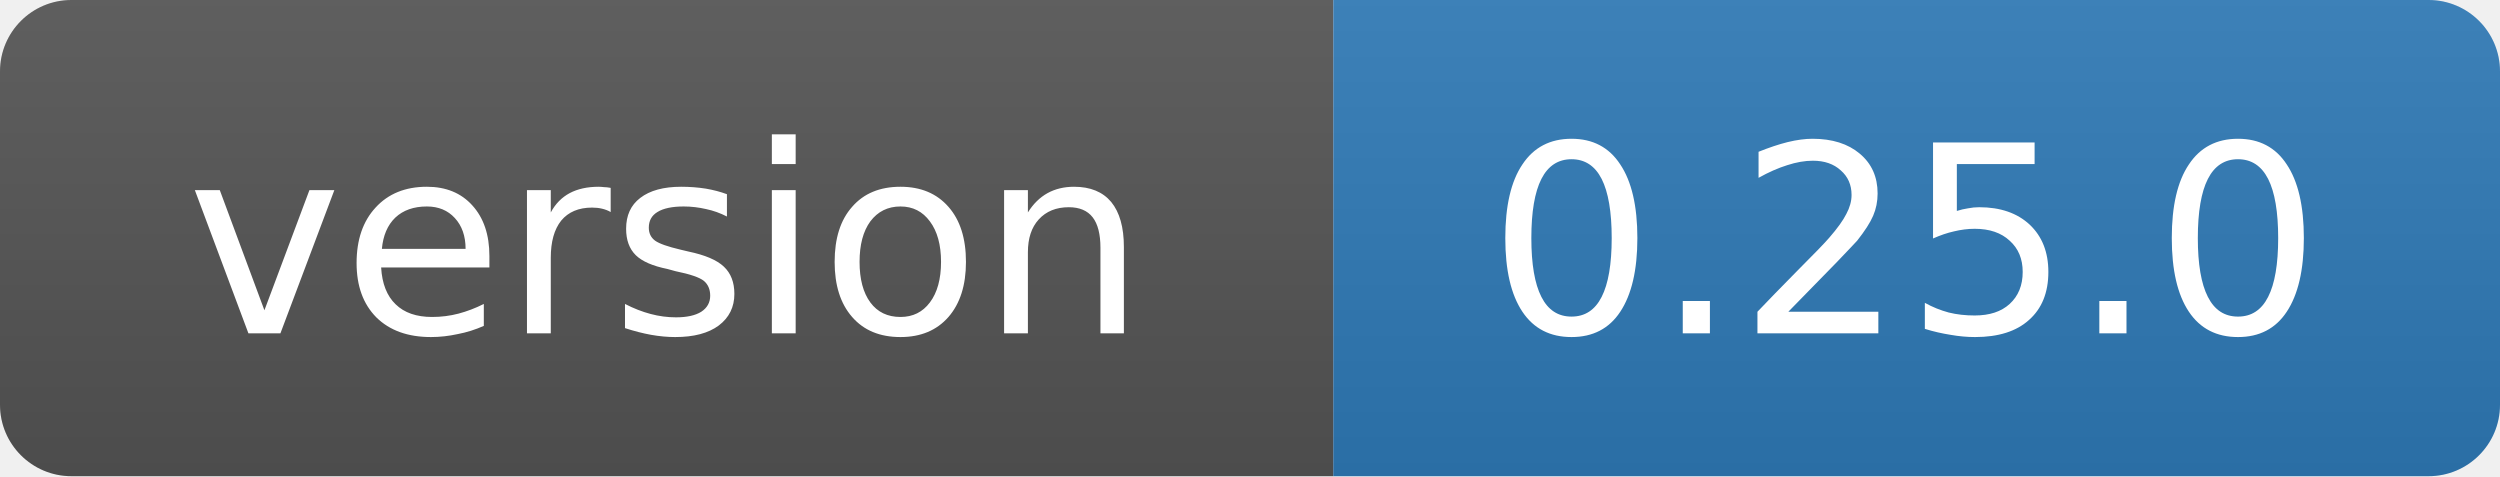
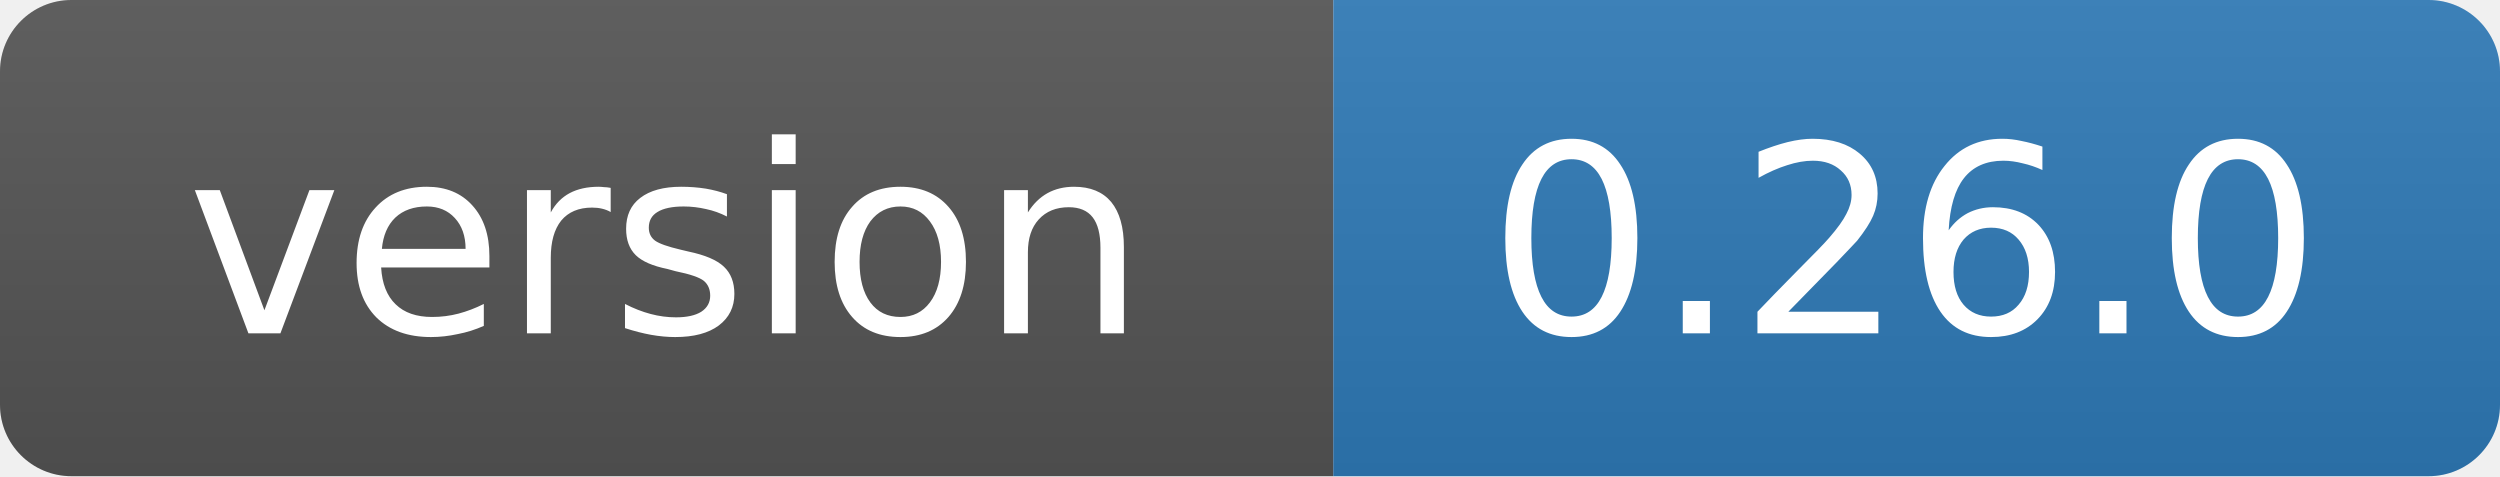
- <svg xmlns="http://www.w3.org/2000/svg" width="105" height="20" role="img" aria-label="version: 0.25.0">
+ <svg xmlns="http://www.w3.org/2000/svg" width="105" height="20" role="img" aria-label="version: 0.26.0">
  <linearGradient id="s" x2="0" y2="100%">
    <stop offset="0" stop-color="#bbb" stop-opacity=".1" />
    <stop offset="1" stop-opacity=".1" />
  </linearGradient>
  <clipPath id="r">
    <rect width="105" height="20" rx="3" fill="#fff" />
  </clipPath>
  <g clip-path="url(#r)">
    <rect width="56" height="20" fill="#555" />
    <rect x="56" width="49" height="20" fill="#2f7ab8" />
    <rect width="105" height="20" fill="url(#s)" />
  </g>
  <g fill="#fff" text-anchor="middle" font-family="Verdana,Geneva,DejaVu Sans,sans-serif" font-size="11">
    <text x="28" y="14">version</text>
-     <text x="80" y="14">0.25.0</text>
+     <text x="80" y="14">0.26.0</text>
  </g>
</svg>
